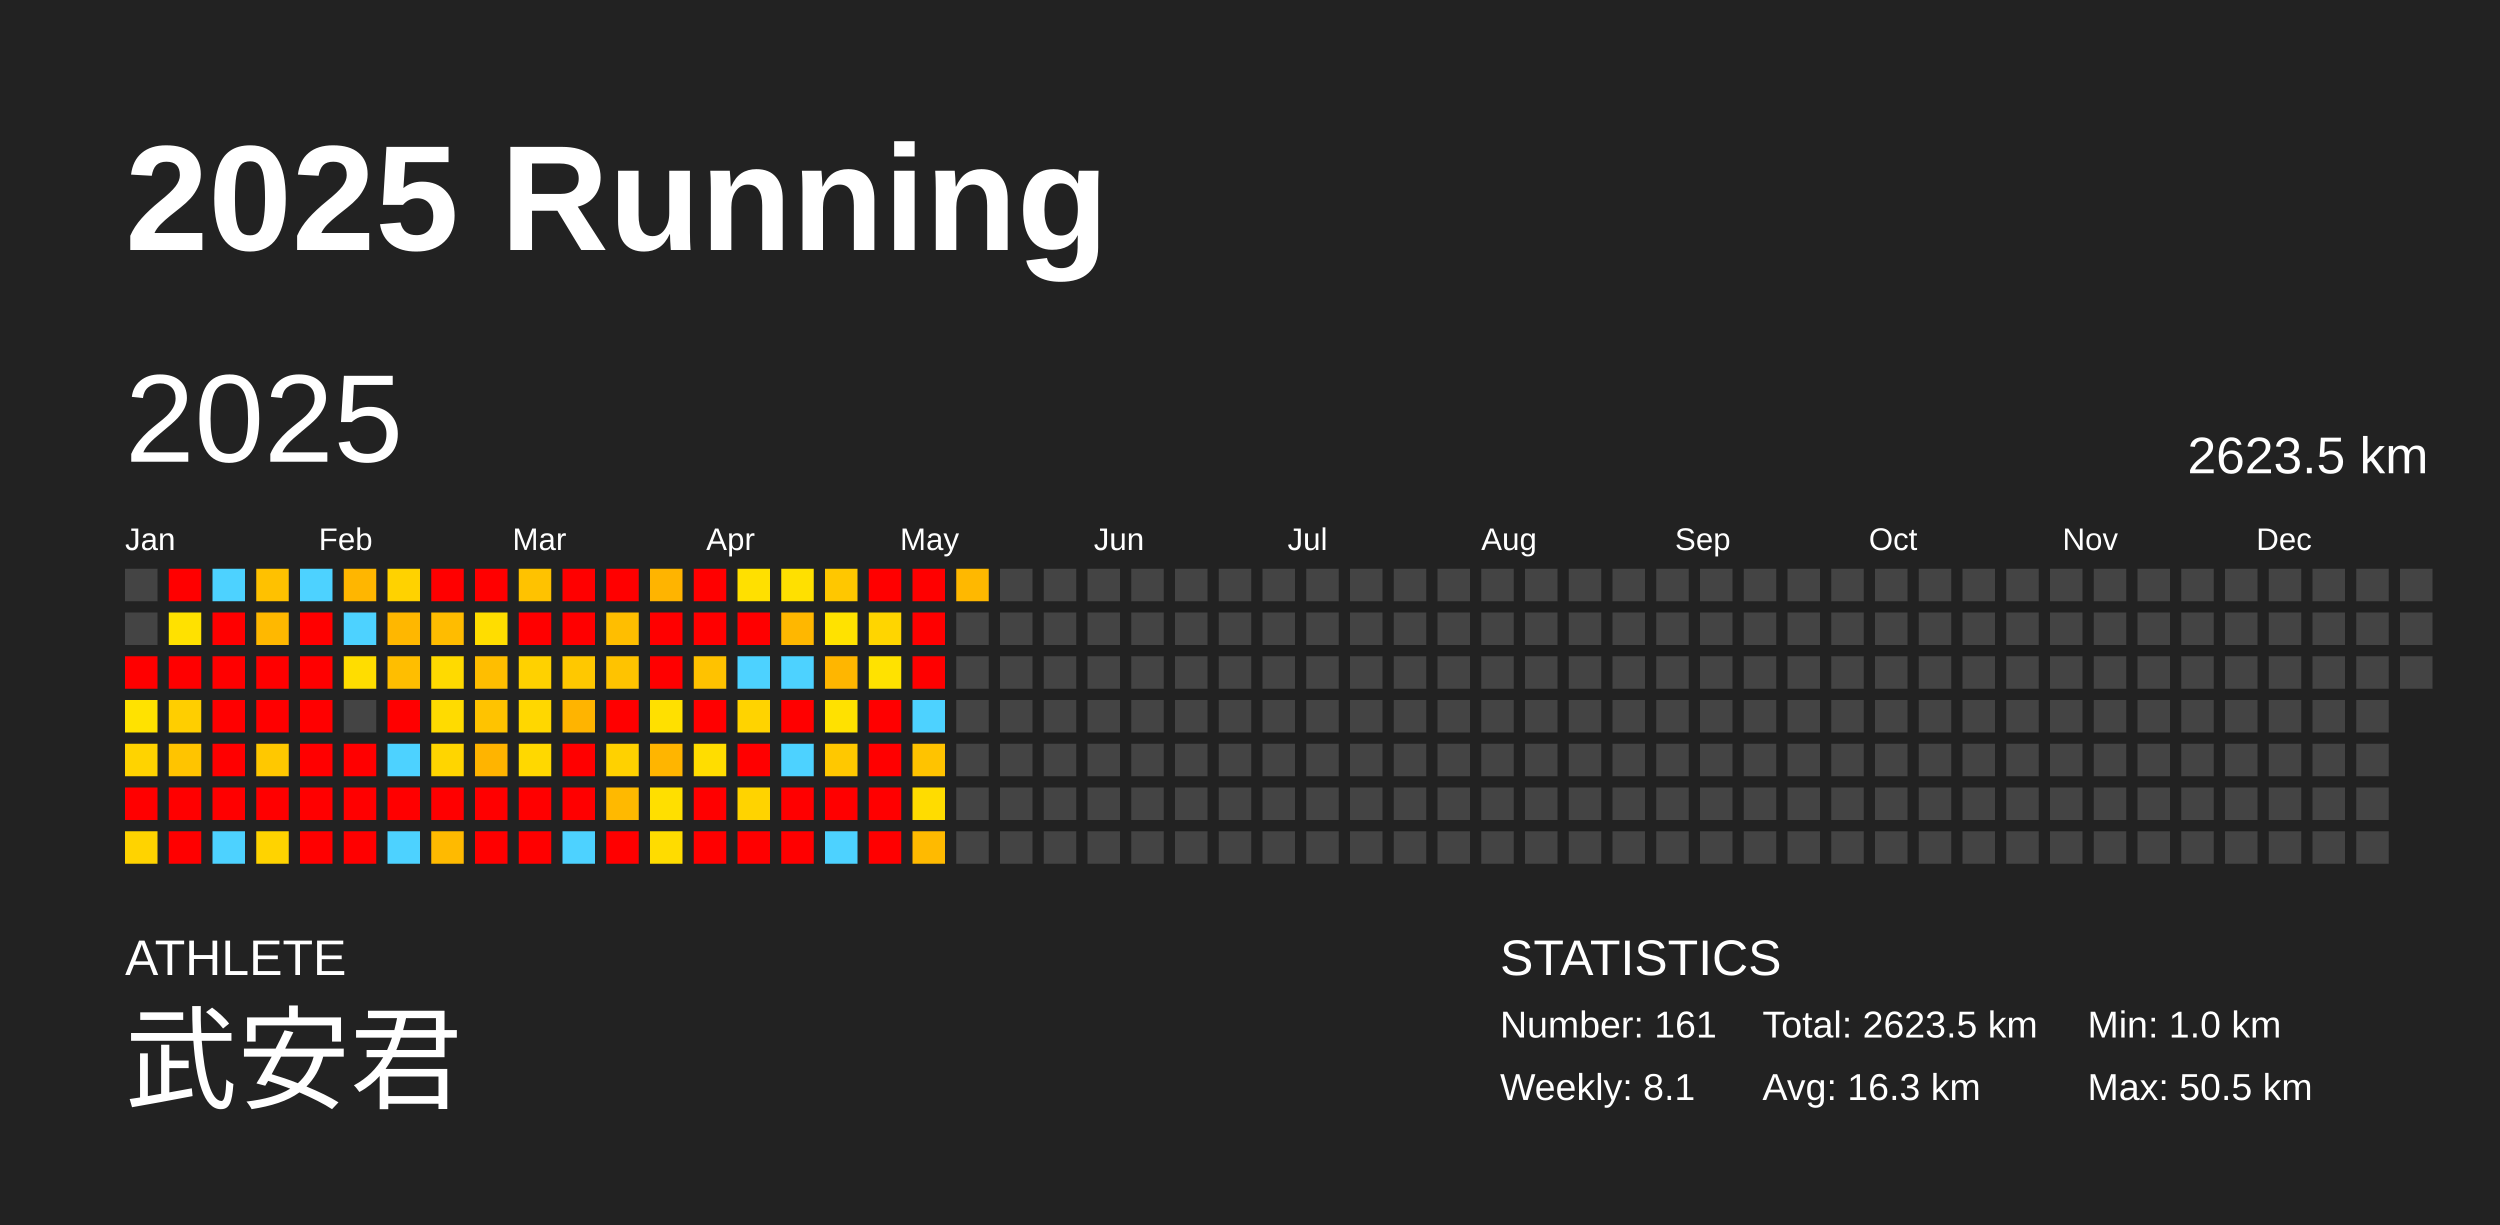
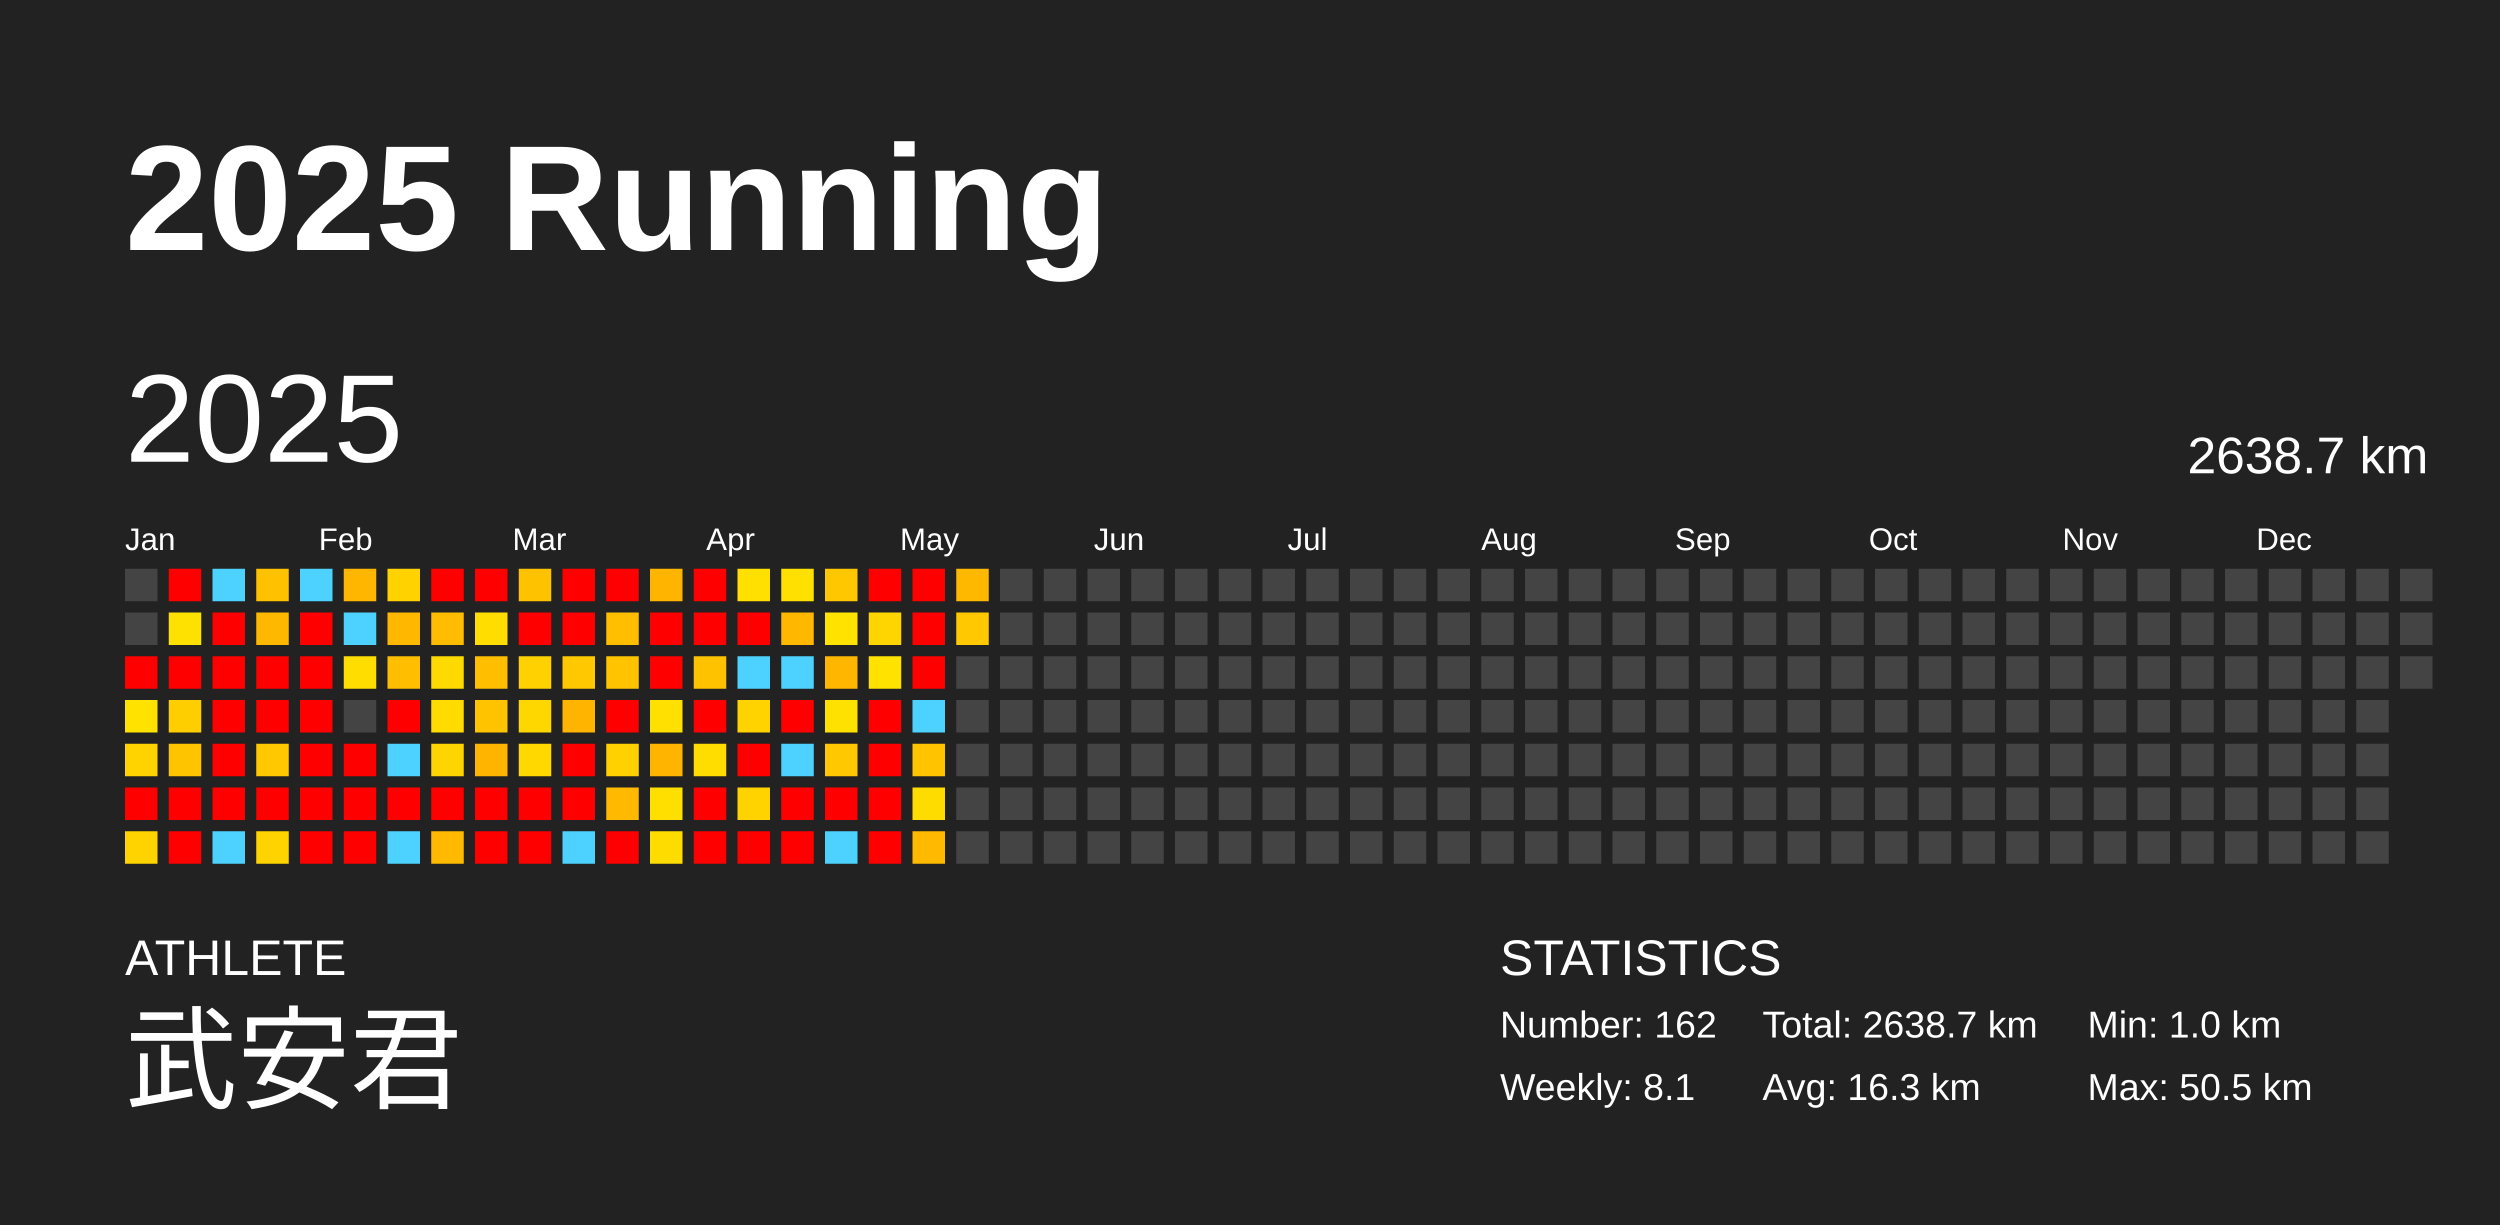
<svg xmlns="http://www.w3.org/2000/svg" baseProfile="full" height="98mm" version="1.1" viewBox="0,0,200,98" width="200mm">
  <defs />
  <rect fill="#222222" height="98" width="200" x="0" y="0" />
  <text fill="#FFFFFF" style="font-size:12px; font-family:Arial; font-weight:bold;" x="10" y="20">2025 Running</text>
  <text fill="#FFFFFF" style="font-size:4px; font-family:Arial" x="10" y="78">ATHLETE</text>
  <text fill="#FFFFFF" style="font-size:9px; font-family:Arial" x="10" y="88">武安君</text>
  <text fill="#FFFFFF" style="font-size:4px; font-family:Arial" x="120" y="78">STATISTICS</text>
-   <text fill="#FFFFFF" style="font-size:3px; font-family:Arial" x="120" y="83">Number: 161</text>
+   <text fill="#FFFFFF" style="font-size:3px; font-family:Arial" x="120" y="83">Number: 162</text>
  <text fill="#FFFFFF" style="font-size:3px; font-family:Arial" x="120" y="88">Weekly: 8.1</text>
-   <text fill="#FFFFFF" style="font-size:3px; font-family:Arial" x="141" y="83">Total: 2623.5 km</text>
+   <text fill="#FFFFFF" style="font-size:3px; font-family:Arial" x="141" y="83">Total: 2638.7 km</text>
  <text fill="#FFFFFF" style="font-size:3px; font-family:Arial" x="141" y="88">Avg: 16.3 km</text>
  <text fill="#FFFFFF" style="font-size:3px; font-family:Arial" x="167" y="83">Min: 1.0 km</text>
  <text fill="#FFFFFF" style="font-size:3px; font-family:Arial" x="167" y="88">Max: 50.5 km</text>
  <text dominant-baseline="hanging" fill="#FFFFFF" style="font-size:10.0px; font-family:Arial;" x="10" y="30">2025</text>
-   <text dominant-baseline="hanging" fill="#FFFFFF" style="font-size:4.125px; font-family:Arial;" x="175" y="35">2623.5 km</text>
+   <text dominant-baseline="hanging" fill="#FFFFFF" style="font-size:4.125px; font-family:Arial;" x="175" y="35">2638.7 km</text>
  <text fill="#FFFFFF" style="font-size:2.5px; font-family:Arial" x="10.0" y="44">Jan</text>
  <text fill="#FFFFFF" style="font-size:2.5px; font-family:Arial" x="25.5" y="44">Feb</text>
  <text fill="#FFFFFF" style="font-size:2.5px; font-family:Arial" x="41.0" y="44">Mar</text>
  <text fill="#FFFFFF" style="font-size:2.5px; font-family:Arial" x="56.5" y="44">Apr</text>
  <text fill="#FFFFFF" style="font-size:2.5px; font-family:Arial" x="72.0" y="44">May</text>
  <text fill="#FFFFFF" style="font-size:2.5px; font-family:Arial" x="87.5" y="44">Jun</text>
  <text fill="#FFFFFF" style="font-size:2.5px; font-family:Arial" x="103.0" y="44">Jul</text>
  <text fill="#FFFFFF" style="font-size:2.5px; font-family:Arial" x="118.5" y="44">Aug</text>
  <text fill="#FFFFFF" style="font-size:2.5px; font-family:Arial" x="134.0" y="44">Sep</text>
  <text fill="#FFFFFF" style="font-size:2.5px; font-family:Arial" x="149.5" y="44">Oct</text>
  <text fill="#FFFFFF" style="font-size:2.5px; font-family:Arial" x="165.0" y="44">Nov</text>
  <text fill="#FFFFFF" style="font-size:2.5px; font-family:Arial" x="180.5" y="44">Dec</text>
  <rect fill="#444444" height="2.6" width="2.6" x="10.0" y="45.5" />
  <rect fill="#444444" height="2.6" width="2.6" x="10.0" y="49.0" />
  <rect fill="red" height="2.6" width="2.6" x="10.0" y="52.5" />
  <rect fill="#ffe200" height="2.6" width="2.6" x="10.0" y="56.0" />
  <rect fill="#ffd300" height="2.6" width="2.6" x="10.0" y="59.5" />
  <rect fill="red" height="2.6" width="2.6" x="10.0" y="63.0" />
  <rect fill="#ffd300" height="2.6" width="2.6" x="10.0" y="66.5" />
  <rect fill="red" height="2.6" width="2.6" x="13.5" y="45.5" />
  <rect fill="#ffe100" height="2.6" width="2.6" x="13.5" y="49.0" />
  <rect fill="red" height="2.6" width="2.6" x="13.5" y="52.5" />
  <rect fill="#ffce00" height="2.6" width="2.6" x="13.5" y="56.0" />
  <rect fill="#ffc400" height="2.6" width="2.6" x="13.5" y="59.5" />
  <rect fill="red" height="2.6" width="2.6" x="13.5" y="63.0" />
  <rect fill="red" height="2.6" width="2.6" x="13.5" y="66.5" />
  <rect fill="#4dd2ff" height="2.6" width="2.6" x="17.0" y="45.5" />
  <rect fill="red" height="2.6" width="2.6" x="17.0" y="49.0" />
  <rect fill="red" height="2.6" width="2.6" x="17.0" y="52.5" />
  <rect fill="red" height="2.6" width="2.6" x="17.0" y="56.0" />
  <rect fill="red" height="2.6" width="2.6" x="17.0" y="59.5" />
  <rect fill="red" height="2.6" width="2.6" x="17.0" y="63.0" />
  <rect fill="#4dd2ff" height="2.6" width="2.6" x="17.0" y="66.5" />
  <rect fill="#ffc100" height="2.6" width="2.6" x="20.5" y="45.5" />
  <rect fill="#ffb800" height="2.6" width="2.6" x="20.5" y="49.0" />
  <rect fill="red" height="2.6" width="2.6" x="20.5" y="52.5" />
  <rect fill="red" height="2.6" width="2.6" x="20.5" y="56.0" />
  <rect fill="#ffc800" height="2.6" width="2.6" x="20.5" y="59.5" />
  <rect fill="red" height="2.6" width="2.6" x="20.5" y="63.0" />
  <rect fill="#ffd300" height="2.6" width="2.6" x="20.5" y="66.5" />
  <rect fill="#4dd2ff" height="2.6" width="2.6" x="24.0" y="45.5" />
  <rect fill="red" height="2.6" width="2.6" x="24.0" y="49.0" />
  <rect fill="red" height="2.6" width="2.6" x="24.0" y="52.5" />
  <rect fill="red" height="2.6" width="2.6" x="24.0" y="56.0" />
  <rect fill="red" height="2.6" width="2.6" x="24.0" y="59.5" />
  <rect fill="red" height="2.6" width="2.6" x="24.0" y="63.0" />
  <rect fill="red" height="2.6" width="2.6" x="24.0" y="66.5" />
  <rect fill="#ffb600" height="2.6" width="2.6" x="27.5" y="45.5" />
  <rect fill="#4dd2ff" height="2.6" width="2.6" x="27.5" y="49.0" />
  <rect fill="#ffdd00" height="2.6" width="2.6" x="27.5" y="52.5" />
  <rect fill="#444444" height="2.6" width="2.6" x="27.5" y="56.0" />
  <rect fill="red" height="2.6" width="2.6" x="27.5" y="59.5" />
  <rect fill="red" height="2.6" width="2.6" x="27.5" y="63.0" />
  <rect fill="red" height="2.6" width="2.6" x="27.5" y="66.5" />
  <rect fill="#ffd200" height="2.6" width="2.6" x="31.0" y="45.5" />
  <rect fill="#ffb700" height="2.6" width="2.6" x="31.0" y="49.0" />
  <rect fill="#ffbe00" height="2.6" width="2.6" x="31.0" y="52.5" />
  <rect fill="red" height="2.6" width="2.6" x="31.0" y="56.0" />
  <rect fill="#4dd2ff" height="2.6" width="2.6" x="31.0" y="59.5" />
  <rect fill="red" height="2.6" width="2.6" x="31.0" y="63.0" />
  <rect fill="#4dd2ff" height="2.6" width="2.6" x="31.0" y="66.5" />
  <rect fill="red" height="2.6" width="2.6" x="34.5" y="45.5" />
  <rect fill="#ffbc00" height="2.6" width="2.6" x="34.5" y="49.0" />
  <rect fill="#ffda00" height="2.6" width="2.6" x="34.5" y="52.5" />
  <rect fill="#ffdb00" height="2.6" width="2.6" x="34.5" y="56.0" />
  <rect fill="#ffd500" height="2.6" width="2.6" x="34.5" y="59.5" />
  <rect fill="red" height="2.6" width="2.6" x="34.5" y="63.0" />
  <rect fill="#ffba00" height="2.6" width="2.6" x="34.5" y="66.5" />
  <rect fill="red" height="2.6" width="2.6" x="38.0" y="45.5" />
  <rect fill="#ffdd00" height="2.6" width="2.6" x="38.0" y="49.0" />
  <rect fill="#ffbe00" height="2.6" width="2.6" x="38.0" y="52.5" />
  <rect fill="#ffc300" height="2.6" width="2.6" x="38.0" y="56.0" />
  <rect fill="#ffb400" height="2.6" width="2.6" x="38.0" y="59.5" />
  <rect fill="red" height="2.6" width="2.6" x="38.0" y="63.0" />
  <rect fill="red" height="2.6" width="2.6" x="38.0" y="66.5" />
  <rect fill="#ffc200" height="2.6" width="2.6" x="41.5" y="45.5" />
  <rect fill="red" height="2.6" width="2.6" x="41.5" y="49.0" />
  <rect fill="#ffd100" height="2.6" width="2.6" x="41.5" y="52.5" />
  <rect fill="#ffd700" height="2.6" width="2.6" x="41.5" y="56.0" />
  <rect fill="#ffd800" height="2.6" width="2.6" x="41.5" y="59.5" />
  <rect fill="red" height="2.6" width="2.6" x="41.5" y="63.0" />
  <rect fill="red" height="2.6" width="2.6" x="41.5" y="66.5" />
  <rect fill="red" height="2.6" width="2.6" x="45.0" y="45.5" />
  <rect fill="red" height="2.6" width="2.6" x="45.0" y="49.0" />
  <rect fill="#ffc800" height="2.6" width="2.6" x="45.0" y="52.5" />
  <rect fill="#ffb400" height="2.6" width="2.6" x="45.0" y="56.0" />
  <rect fill="red" height="2.6" width="2.6" x="45.0" y="59.5" />
  <rect fill="red" height="2.6" width="2.6" x="45.0" y="63.0" />
  <rect fill="#4dd2ff" height="2.6" width="2.6" x="45.0" y="66.5" />
  <rect fill="red" height="2.6" width="2.6" x="48.5" y="45.5" />
  <rect fill="#ffbe00" height="2.6" width="2.6" x="48.5" y="49.0" />
  <rect fill="#ffc300" height="2.6" width="2.6" x="48.5" y="52.5" />
  <rect fill="red" height="2.6" width="2.6" x="48.5" y="56.0" />
  <rect fill="#ffd100" height="2.6" width="2.6" x="48.5" y="59.5" />
  <rect fill="#ffb900" height="2.6" width="2.6" x="48.5" y="63.0" />
  <rect fill="red" height="2.6" width="2.6" x="48.5" y="66.5" />
  <rect fill="#ffb400" height="2.6" width="2.6" x="52.0" y="45.5" />
  <rect fill="red" height="2.6" width="2.6" x="52.0" y="49.0" />
  <rect fill="red" height="2.6" width="2.6" x="52.0" y="52.5" />
  <rect fill="#ffe000" height="2.6" width="2.6" x="52.0" y="56.0" />
  <rect fill="#ffb500" height="2.6" width="2.6" x="52.0" y="59.5" />
  <rect fill="#ffdf00" height="2.6" width="2.6" x="52.0" y="63.0" />
  <rect fill="#ffdc00" height="2.6" width="2.6" x="52.0" y="66.5" />
  <rect fill="red" height="2.6" width="2.6" x="55.5" y="45.5" />
  <rect fill="red" height="2.6" width="2.6" x="55.5" y="49.0" />
  <rect fill="#ffc200" height="2.6" width="2.6" x="55.5" y="52.5" />
  <rect fill="red" height="2.6" width="2.6" x="55.5" y="56.0" />
  <rect fill="#ffdd00" height="2.6" width="2.6" x="55.5" y="59.5" />
  <rect fill="red" height="2.6" width="2.6" x="55.5" y="63.0" />
  <rect fill="red" height="2.6" width="2.6" x="55.5" y="66.5" />
  <rect fill="#ffe000" height="2.6" width="2.6" x="59.0" y="45.5" />
  <rect fill="red" height="2.6" width="2.6" x="59.0" y="49.0" />
  <rect fill="#4dd2ff" height="2.6" width="2.6" x="59.0" y="52.5" />
  <rect fill="#ffd300" height="2.6" width="2.6" x="59.0" y="56.0" />
  <rect fill="red" height="2.6" width="2.6" x="59.0" y="59.5" />
  <rect fill="#ffd300" height="2.6" width="2.6" x="59.0" y="63.0" />
  <rect fill="red" height="2.6" width="2.6" x="59.0" y="66.5" />
  <rect fill="#ffe000" height="2.6" width="2.6" x="62.5" y="45.5" />
  <rect fill="#ffb700" height="2.6" width="2.6" x="62.5" y="49.0" />
  <rect fill="#4dd2ff" height="2.6" width="2.6" x="62.5" y="52.5" />
  <rect fill="red" height="2.6" width="2.6" x="62.5" y="56.0" />
  <rect fill="#4dd2ff" height="2.6" width="2.6" x="62.5" y="59.5" />
  <rect fill="red" height="2.6" width="2.6" x="62.5" y="63.0" />
  <rect fill="red" height="2.6" width="2.6" x="62.5" y="66.5" />
  <rect fill="#ffc700" height="2.6" width="2.6" x="66.0" y="45.5" />
  <rect fill="#ffe200" height="2.6" width="2.6" x="66.0" y="49.0" />
  <rect fill="#ffb600" height="2.6" width="2.6" x="66.0" y="52.5" />
  <rect fill="#ffe100" height="2.6" width="2.6" x="66.0" y="56.0" />
  <rect fill="#ffc800" height="2.6" width="2.6" x="66.0" y="59.5" />
  <rect fill="red" height="2.6" width="2.6" x="66.0" y="63.0" />
  <rect fill="#4dd2ff" height="2.6" width="2.6" x="66.0" y="66.5" />
  <rect fill="red" height="2.6" width="2.6" x="69.5" y="45.5" />
  <rect fill="#ffd500" height="2.6" width="2.6" x="69.5" y="49.0" />
  <rect fill="#ffe200" height="2.6" width="2.6" x="69.5" y="52.5" />
  <rect fill="red" height="2.6" width="2.6" x="69.5" y="56.0" />
  <rect fill="red" height="2.6" width="2.6" x="69.5" y="59.5" />
  <rect fill="red" height="2.6" width="2.6" x="69.5" y="63.0" />
  <rect fill="red" height="2.6" width="2.6" x="69.5" y="66.5" />
  <rect fill="red" height="2.6" width="2.6" x="73.0" y="45.5" />
  <rect fill="red" height="2.6" width="2.6" x="73.0" y="49.0" />
  <rect fill="red" height="2.6" width="2.6" x="73.0" y="52.5" />
  <rect fill="#4dd2ff" height="2.6" width="2.6" x="73.0" y="56.0" />
  <rect fill="#ffc300" height="2.6" width="2.6" x="73.0" y="59.5" />
  <rect fill="#ffdc00" height="2.6" width="2.6" x="73.0" y="63.0" />
  <rect fill="#ffba00" height="2.6" width="2.6" x="73.0" y="66.5" />
  <rect fill="#ffb800" height="2.6" width="2.6" x="76.5" y="45.5" />
-   <rect fill="#444444" height="2.6" width="2.6" x="76.5" y="49.0" />
+   <rect fill="#ffc800" height="2.6" width="2.6" x="76.5" y="49.0" />
  <rect fill="#444444" height="2.6" width="2.6" x="76.5" y="52.5" />
  <rect fill="#444444" height="2.6" width="2.6" x="76.5" y="56.0" />
  <rect fill="#444444" height="2.6" width="2.6" x="76.5" y="59.5" />
  <rect fill="#444444" height="2.6" width="2.6" x="76.5" y="63.0" />
  <rect fill="#444444" height="2.6" width="2.6" x="76.5" y="66.5" />
  <rect fill="#444444" height="2.6" width="2.6" x="80.0" y="45.5" />
  <rect fill="#444444" height="2.6" width="2.6" x="80.0" y="49.0" />
  <rect fill="#444444" height="2.6" width="2.6" x="80.0" y="52.5" />
  <rect fill="#444444" height="2.6" width="2.6" x="80.0" y="56.0" />
  <rect fill="#444444" height="2.6" width="2.6" x="80.0" y="59.5" />
  <rect fill="#444444" height="2.6" width="2.6" x="80.0" y="63.0" />
  <rect fill="#444444" height="2.6" width="2.6" x="80.0" y="66.5" />
  <rect fill="#444444" height="2.6" width="2.6" x="83.5" y="45.5" />
  <rect fill="#444444" height="2.6" width="2.6" x="83.5" y="49.0" />
  <rect fill="#444444" height="2.6" width="2.6" x="83.5" y="52.5" />
  <rect fill="#444444" height="2.6" width="2.6" x="83.5" y="56.0" />
  <rect fill="#444444" height="2.6" width="2.6" x="83.5" y="59.5" />
  <rect fill="#444444" height="2.6" width="2.6" x="83.5" y="63.0" />
  <rect fill="#444444" height="2.6" width="2.6" x="83.5" y="66.5" />
  <rect fill="#444444" height="2.6" width="2.6" x="87.0" y="45.5" />
  <rect fill="#444444" height="2.6" width="2.6" x="87.0" y="49.0" />
  <rect fill="#444444" height="2.6" width="2.6" x="87.0" y="52.5" />
  <rect fill="#444444" height="2.6" width="2.6" x="87.0" y="56.0" />
  <rect fill="#444444" height="2.6" width="2.6" x="87.0" y="59.5" />
  <rect fill="#444444" height="2.6" width="2.6" x="87.0" y="63.0" />
  <rect fill="#444444" height="2.6" width="2.6" x="87.0" y="66.5" />
  <rect fill="#444444" height="2.6" width="2.6" x="90.5" y="45.5" />
  <rect fill="#444444" height="2.6" width="2.6" x="90.5" y="49.0" />
  <rect fill="#444444" height="2.6" width="2.6" x="90.5" y="52.5" />
  <rect fill="#444444" height="2.6" width="2.6" x="90.5" y="56.0" />
  <rect fill="#444444" height="2.6" width="2.6" x="90.5" y="59.5" />
  <rect fill="#444444" height="2.6" width="2.6" x="90.5" y="63.0" />
  <rect fill="#444444" height="2.6" width="2.6" x="90.5" y="66.5" />
  <rect fill="#444444" height="2.6" width="2.6" x="94.0" y="45.5" />
  <rect fill="#444444" height="2.6" width="2.6" x="94.0" y="49.0" />
  <rect fill="#444444" height="2.6" width="2.6" x="94.0" y="52.5" />
  <rect fill="#444444" height="2.6" width="2.6" x="94.0" y="56.0" />
  <rect fill="#444444" height="2.6" width="2.6" x="94.0" y="59.5" />
  <rect fill="#444444" height="2.6" width="2.6" x="94.0" y="63.0" />
  <rect fill="#444444" height="2.6" width="2.6" x="94.0" y="66.5" />
  <rect fill="#444444" height="2.6" width="2.6" x="97.5" y="45.5" />
  <rect fill="#444444" height="2.6" width="2.6" x="97.5" y="49.0" />
  <rect fill="#444444" height="2.6" width="2.6" x="97.5" y="52.5" />
  <rect fill="#444444" height="2.6" width="2.6" x="97.5" y="56.0" />
  <rect fill="#444444" height="2.6" width="2.6" x="97.5" y="59.5" />
  <rect fill="#444444" height="2.6" width="2.6" x="97.5" y="63.0" />
  <rect fill="#444444" height="2.6" width="2.6" x="97.5" y="66.5" />
  <rect fill="#444444" height="2.6" width="2.6" x="101.0" y="45.5" />
  <rect fill="#444444" height="2.6" width="2.6" x="101.0" y="49.0" />
  <rect fill="#444444" height="2.6" width="2.6" x="101.0" y="52.5" />
  <rect fill="#444444" height="2.6" width="2.6" x="101.0" y="56.0" />
  <rect fill="#444444" height="2.6" width="2.6" x="101.0" y="59.5" />
  <rect fill="#444444" height="2.6" width="2.6" x="101.0" y="63.0" />
  <rect fill="#444444" height="2.6" width="2.6" x="101.0" y="66.5" />
  <rect fill="#444444" height="2.6" width="2.6" x="104.5" y="45.5" />
  <rect fill="#444444" height="2.6" width="2.6" x="104.5" y="49.0" />
  <rect fill="#444444" height="2.6" width="2.6" x="104.5" y="52.5" />
  <rect fill="#444444" height="2.6" width="2.6" x="104.5" y="56.0" />
  <rect fill="#444444" height="2.6" width="2.6" x="104.5" y="59.5" />
  <rect fill="#444444" height="2.6" width="2.6" x="104.5" y="63.0" />
  <rect fill="#444444" height="2.6" width="2.6" x="104.5" y="66.5" />
  <rect fill="#444444" height="2.6" width="2.6" x="108.0" y="45.5" />
  <rect fill="#444444" height="2.6" width="2.6" x="108.0" y="49.0" />
  <rect fill="#444444" height="2.6" width="2.6" x="108.0" y="52.5" />
  <rect fill="#444444" height="2.6" width="2.6" x="108.0" y="56.0" />
  <rect fill="#444444" height="2.6" width="2.6" x="108.0" y="59.5" />
  <rect fill="#444444" height="2.6" width="2.6" x="108.0" y="63.0" />
  <rect fill="#444444" height="2.6" width="2.6" x="108.0" y="66.5" />
  <rect fill="#444444" height="2.6" width="2.6" x="111.5" y="45.5" />
  <rect fill="#444444" height="2.6" width="2.6" x="111.5" y="49.0" />
  <rect fill="#444444" height="2.6" width="2.6" x="111.5" y="52.5" />
  <rect fill="#444444" height="2.6" width="2.6" x="111.5" y="56.0" />
  <rect fill="#444444" height="2.6" width="2.6" x="111.5" y="59.5" />
  <rect fill="#444444" height="2.6" width="2.6" x="111.5" y="63.0" />
  <rect fill="#444444" height="2.6" width="2.6" x="111.5" y="66.5" />
  <rect fill="#444444" height="2.6" width="2.6" x="115.0" y="45.5" />
  <rect fill="#444444" height="2.6" width="2.6" x="115.0" y="49.0" />
  <rect fill="#444444" height="2.6" width="2.6" x="115.0" y="52.5" />
  <rect fill="#444444" height="2.6" width="2.6" x="115.0" y="56.0" />
  <rect fill="#444444" height="2.6" width="2.6" x="115.0" y="59.5" />
  <rect fill="#444444" height="2.6" width="2.6" x="115.0" y="63.0" />
  <rect fill="#444444" height="2.6" width="2.6" x="115.0" y="66.5" />
  <rect fill="#444444" height="2.6" width="2.6" x="118.5" y="45.5" />
  <rect fill="#444444" height="2.6" width="2.6" x="118.5" y="49.0" />
  <rect fill="#444444" height="2.6" width="2.6" x="118.5" y="52.5" />
  <rect fill="#444444" height="2.6" width="2.6" x="118.5" y="56.0" />
  <rect fill="#444444" height="2.6" width="2.6" x="118.5" y="59.5" />
  <rect fill="#444444" height="2.6" width="2.6" x="118.5" y="63.0" />
  <rect fill="#444444" height="2.6" width="2.6" x="118.5" y="66.5" />
  <rect fill="#444444" height="2.6" width="2.6" x="122.0" y="45.5" />
  <rect fill="#444444" height="2.6" width="2.6" x="122.0" y="49.0" />
  <rect fill="#444444" height="2.6" width="2.6" x="122.0" y="52.5" />
  <rect fill="#444444" height="2.6" width="2.6" x="122.0" y="56.0" />
  <rect fill="#444444" height="2.6" width="2.6" x="122.0" y="59.5" />
  <rect fill="#444444" height="2.6" width="2.6" x="122.0" y="63.0" />
  <rect fill="#444444" height="2.6" width="2.6" x="122.0" y="66.5" />
  <rect fill="#444444" height="2.6" width="2.6" x="125.5" y="45.5" />
  <rect fill="#444444" height="2.6" width="2.6" x="125.5" y="49.0" />
  <rect fill="#444444" height="2.6" width="2.6" x="125.5" y="52.5" />
  <rect fill="#444444" height="2.6" width="2.6" x="125.5" y="56.0" />
  <rect fill="#444444" height="2.6" width="2.6" x="125.5" y="59.5" />
  <rect fill="#444444" height="2.6" width="2.6" x="125.5" y="63.0" />
  <rect fill="#444444" height="2.6" width="2.6" x="125.5" y="66.5" />
  <rect fill="#444444" height="2.6" width="2.6" x="129.0" y="45.5" />
  <rect fill="#444444" height="2.6" width="2.6" x="129.0" y="49.0" />
  <rect fill="#444444" height="2.6" width="2.6" x="129.0" y="52.5" />
  <rect fill="#444444" height="2.6" width="2.6" x="129.0" y="56.0" />
  <rect fill="#444444" height="2.6" width="2.6" x="129.0" y="59.5" />
  <rect fill="#444444" height="2.6" width="2.6" x="129.0" y="63.0" />
  <rect fill="#444444" height="2.6" width="2.6" x="129.0" y="66.5" />
  <rect fill="#444444" height="2.6" width="2.6" x="132.5" y="45.5" />
  <rect fill="#444444" height="2.6" width="2.6" x="132.5" y="49.0" />
  <rect fill="#444444" height="2.6" width="2.6" x="132.5" y="52.5" />
  <rect fill="#444444" height="2.6" width="2.6" x="132.5" y="56.0" />
  <rect fill="#444444" height="2.6" width="2.6" x="132.5" y="59.5" />
  <rect fill="#444444" height="2.6" width="2.6" x="132.5" y="63.0" />
  <rect fill="#444444" height="2.6" width="2.6" x="132.5" y="66.5" />
  <rect fill="#444444" height="2.6" width="2.6" x="136.0" y="45.5" />
  <rect fill="#444444" height="2.6" width="2.6" x="136.0" y="49.0" />
  <rect fill="#444444" height="2.6" width="2.6" x="136.0" y="52.5" />
  <rect fill="#444444" height="2.6" width="2.6" x="136.0" y="56.0" />
  <rect fill="#444444" height="2.6" width="2.6" x="136.0" y="59.5" />
  <rect fill="#444444" height="2.6" width="2.6" x="136.0" y="63.0" />
  <rect fill="#444444" height="2.6" width="2.6" x="136.0" y="66.5" />
  <rect fill="#444444" height="2.6" width="2.6" x="139.5" y="45.5" />
  <rect fill="#444444" height="2.6" width="2.6" x="139.5" y="49.0" />
  <rect fill="#444444" height="2.6" width="2.6" x="139.5" y="52.5" />
  <rect fill="#444444" height="2.6" width="2.6" x="139.5" y="56.0" />
  <rect fill="#444444" height="2.6" width="2.6" x="139.5" y="59.5" />
  <rect fill="#444444" height="2.6" width="2.6" x="139.5" y="63.0" />
  <rect fill="#444444" height="2.6" width="2.6" x="139.5" y="66.5" />
  <rect fill="#444444" height="2.6" width="2.6" x="143.0" y="45.5" />
  <rect fill="#444444" height="2.6" width="2.6" x="143.0" y="49.0" />
  <rect fill="#444444" height="2.6" width="2.6" x="143.0" y="52.5" />
  <rect fill="#444444" height="2.6" width="2.6" x="143.0" y="56.0" />
  <rect fill="#444444" height="2.6" width="2.6" x="143.0" y="59.5" />
  <rect fill="#444444" height="2.6" width="2.6" x="143.0" y="63.0" />
  <rect fill="#444444" height="2.6" width="2.6" x="143.0" y="66.5" />
  <rect fill="#444444" height="2.6" width="2.6" x="146.5" y="45.5" />
  <rect fill="#444444" height="2.6" width="2.6" x="146.5" y="49.0" />
  <rect fill="#444444" height="2.6" width="2.6" x="146.5" y="52.5" />
  <rect fill="#444444" height="2.6" width="2.6" x="146.5" y="56.0" />
  <rect fill="#444444" height="2.6" width="2.6" x="146.5" y="59.5" />
  <rect fill="#444444" height="2.6" width="2.6" x="146.5" y="63.0" />
  <rect fill="#444444" height="2.6" width="2.6" x="146.5" y="66.5" />
  <rect fill="#444444" height="2.6" width="2.6" x="150.0" y="45.5" />
  <rect fill="#444444" height="2.6" width="2.6" x="150.0" y="49.0" />
  <rect fill="#444444" height="2.6" width="2.6" x="150.0" y="52.5" />
  <rect fill="#444444" height="2.6" width="2.6" x="150.0" y="56.0" />
  <rect fill="#444444" height="2.6" width="2.6" x="150.0" y="59.5" />
  <rect fill="#444444" height="2.6" width="2.6" x="150.0" y="63.0" />
  <rect fill="#444444" height="2.6" width="2.6" x="150.0" y="66.5" />
  <rect fill="#444444" height="2.6" width="2.6" x="153.5" y="45.5" />
  <rect fill="#444444" height="2.6" width="2.6" x="153.5" y="49.0" />
  <rect fill="#444444" height="2.6" width="2.6" x="153.5" y="52.5" />
  <rect fill="#444444" height="2.6" width="2.6" x="153.5" y="56.0" />
  <rect fill="#444444" height="2.6" width="2.6" x="153.5" y="59.5" />
  <rect fill="#444444" height="2.6" width="2.6" x="153.5" y="63.0" />
  <rect fill="#444444" height="2.6" width="2.6" x="153.5" y="66.5" />
  <rect fill="#444444" height="2.6" width="2.6" x="157.0" y="45.5" />
  <rect fill="#444444" height="2.6" width="2.6" x="157.0" y="49.0" />
  <rect fill="#444444" height="2.6" width="2.6" x="157.0" y="52.5" />
  <rect fill="#444444" height="2.6" width="2.6" x="157.0" y="56.0" />
  <rect fill="#444444" height="2.6" width="2.6" x="157.0" y="59.5" />
  <rect fill="#444444" height="2.6" width="2.6" x="157.0" y="63.0" />
  <rect fill="#444444" height="2.6" width="2.6" x="157.0" y="66.5" />
  <rect fill="#444444" height="2.6" width="2.6" x="160.5" y="45.5" />
  <rect fill="#444444" height="2.6" width="2.6" x="160.5" y="49.0" />
  <rect fill="#444444" height="2.6" width="2.6" x="160.5" y="52.5" />
  <rect fill="#444444" height="2.6" width="2.6" x="160.5" y="56.0" />
  <rect fill="#444444" height="2.6" width="2.6" x="160.5" y="59.5" />
  <rect fill="#444444" height="2.6" width="2.6" x="160.5" y="63.0" />
  <rect fill="#444444" height="2.6" width="2.6" x="160.5" y="66.5" />
  <rect fill="#444444" height="2.6" width="2.6" x="164.0" y="45.5" />
  <rect fill="#444444" height="2.6" width="2.6" x="164.0" y="49.0" />
  <rect fill="#444444" height="2.6" width="2.6" x="164.0" y="52.5" />
  <rect fill="#444444" height="2.6" width="2.6" x="164.0" y="56.0" />
  <rect fill="#444444" height="2.6" width="2.6" x="164.0" y="59.5" />
  <rect fill="#444444" height="2.6" width="2.6" x="164.0" y="63.0" />
  <rect fill="#444444" height="2.6" width="2.6" x="164.0" y="66.5" />
  <rect fill="#444444" height="2.6" width="2.6" x="167.5" y="45.5" />
  <rect fill="#444444" height="2.6" width="2.6" x="167.5" y="49.0" />
  <rect fill="#444444" height="2.6" width="2.6" x="167.5" y="52.5" />
  <rect fill="#444444" height="2.6" width="2.6" x="167.5" y="56.0" />
  <rect fill="#444444" height="2.6" width="2.6" x="167.5" y="59.5" />
  <rect fill="#444444" height="2.6" width="2.6" x="167.5" y="63.0" />
  <rect fill="#444444" height="2.6" width="2.6" x="167.5" y="66.5" />
  <rect fill="#444444" height="2.6" width="2.6" x="171.0" y="45.5" />
  <rect fill="#444444" height="2.6" width="2.6" x="171.0" y="49.0" />
  <rect fill="#444444" height="2.6" width="2.6" x="171.0" y="52.5" />
  <rect fill="#444444" height="2.6" width="2.6" x="171.0" y="56.0" />
  <rect fill="#444444" height="2.6" width="2.6" x="171.0" y="59.5" />
  <rect fill="#444444" height="2.6" width="2.6" x="171.0" y="63.0" />
  <rect fill="#444444" height="2.6" width="2.6" x="171.0" y="66.5" />
  <rect fill="#444444" height="2.6" width="2.6" x="174.5" y="45.5" />
  <rect fill="#444444" height="2.6" width="2.6" x="174.5" y="49.0" />
  <rect fill="#444444" height="2.6" width="2.6" x="174.5" y="52.5" />
  <rect fill="#444444" height="2.6" width="2.6" x="174.5" y="56.0" />
  <rect fill="#444444" height="2.6" width="2.6" x="174.5" y="59.5" />
  <rect fill="#444444" height="2.6" width="2.6" x="174.5" y="63.0" />
  <rect fill="#444444" height="2.6" width="2.6" x="174.5" y="66.5" />
  <rect fill="#444444" height="2.6" width="2.6" x="178.0" y="45.5" />
  <rect fill="#444444" height="2.6" width="2.6" x="178.0" y="49.0" />
  <rect fill="#444444" height="2.6" width="2.6" x="178.0" y="52.5" />
  <rect fill="#444444" height="2.6" width="2.6" x="178.0" y="56.0" />
  <rect fill="#444444" height="2.6" width="2.6" x="178.0" y="59.5" />
  <rect fill="#444444" height="2.6" width="2.6" x="178.0" y="63.0" />
  <rect fill="#444444" height="2.6" width="2.6" x="178.0" y="66.5" />
  <rect fill="#444444" height="2.6" width="2.6" x="181.5" y="45.5" />
  <rect fill="#444444" height="2.6" width="2.6" x="181.5" y="49.0" />
  <rect fill="#444444" height="2.6" width="2.6" x="181.5" y="52.5" />
  <rect fill="#444444" height="2.6" width="2.6" x="181.5" y="56.0" />
  <rect fill="#444444" height="2.6" width="2.6" x="181.5" y="59.5" />
  <rect fill="#444444" height="2.6" width="2.6" x="181.5" y="63.0" />
  <rect fill="#444444" height="2.6" width="2.6" x="181.5" y="66.5" />
  <rect fill="#444444" height="2.6" width="2.6" x="185.0" y="45.5" />
  <rect fill="#444444" height="2.6" width="2.6" x="185.0" y="49.0" />
  <rect fill="#444444" height="2.6" width="2.6" x="185.0" y="52.5" />
  <rect fill="#444444" height="2.6" width="2.6" x="185.0" y="56.0" />
  <rect fill="#444444" height="2.6" width="2.6" x="185.0" y="59.5" />
  <rect fill="#444444" height="2.6" width="2.6" x="185.0" y="63.0" />
  <rect fill="#444444" height="2.6" width="2.6" x="185.0" y="66.5" />
  <rect fill="#444444" height="2.6" width="2.6" x="188.5" y="45.5" />
  <rect fill="#444444" height="2.6" width="2.6" x="188.5" y="49.0" />
  <rect fill="#444444" height="2.6" width="2.6" x="188.5" y="52.5" />
  <rect fill="#444444" height="2.6" width="2.6" x="188.5" y="56.0" />
  <rect fill="#444444" height="2.6" width="2.6" x="188.5" y="59.5" />
  <rect fill="#444444" height="2.6" width="2.6" x="188.5" y="63.0" />
  <rect fill="#444444" height="2.6" width="2.6" x="188.5" y="66.5" />
  <rect fill="#444444" height="2.6" width="2.6" x="192.0" y="45.5" />
  <rect fill="#444444" height="2.6" width="2.6" x="192.0" y="49.0" />
  <rect fill="#444444" height="2.6" width="2.6" x="192.0" y="52.5" />
</svg>
